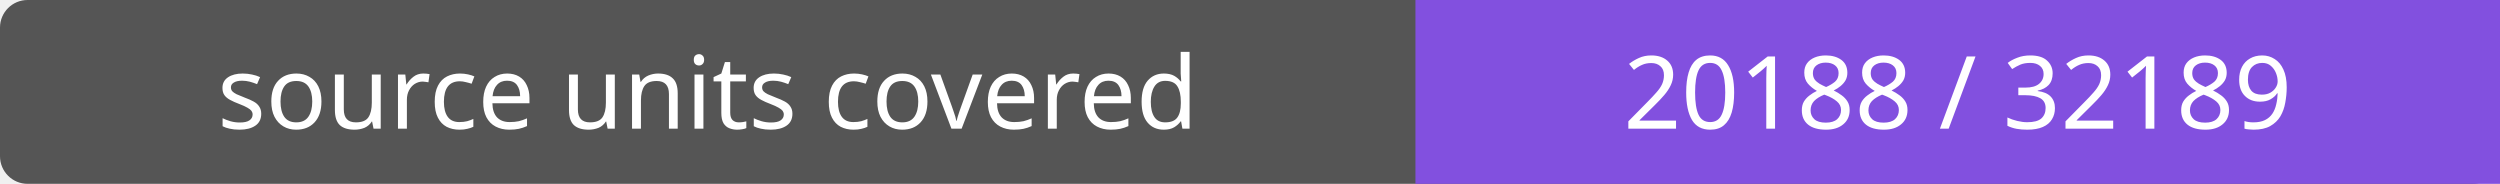
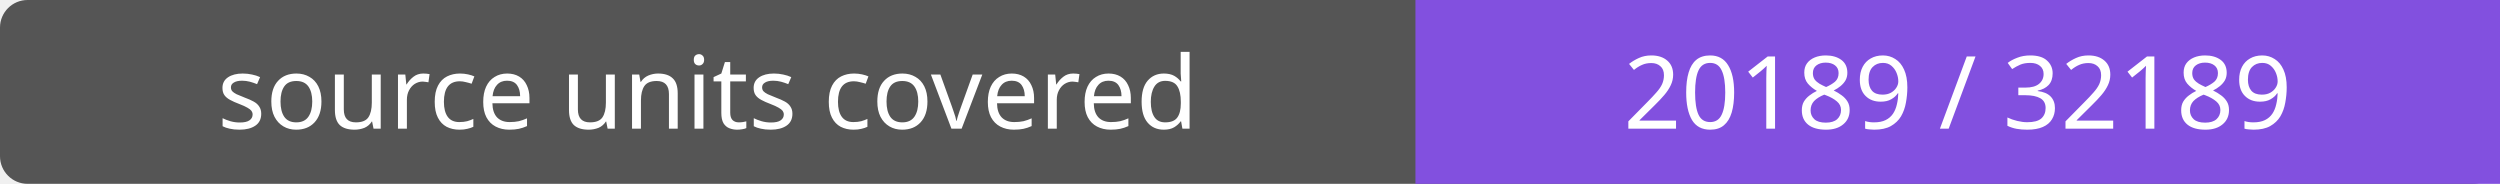
- <svg xmlns="http://www.w3.org/2000/svg" width="272" height="20" role="img" aria-label="source units covered: 20188 / 32189">
+ <svg xmlns="http://www.w3.org/2000/svg" width="272" height="20" role="img" aria-label="source units covered: 20189 / 32189">
  <rect width="272" height="20" rx="3" fill="#555" />
  <path fill="#8250df" d="M154 0h118v20H154z" />
  <g fill="#fff" text-anchor="middle" font-family="Verdana,sans-serif" font-size="11">
    <text x="77.0" y="14">source units covered</text>
-     <text x="213.0" y="14">20188 / 32189</text>
+     <text x="213.0" y="14">20189 / 32189</text>
  </g>
</svg>
